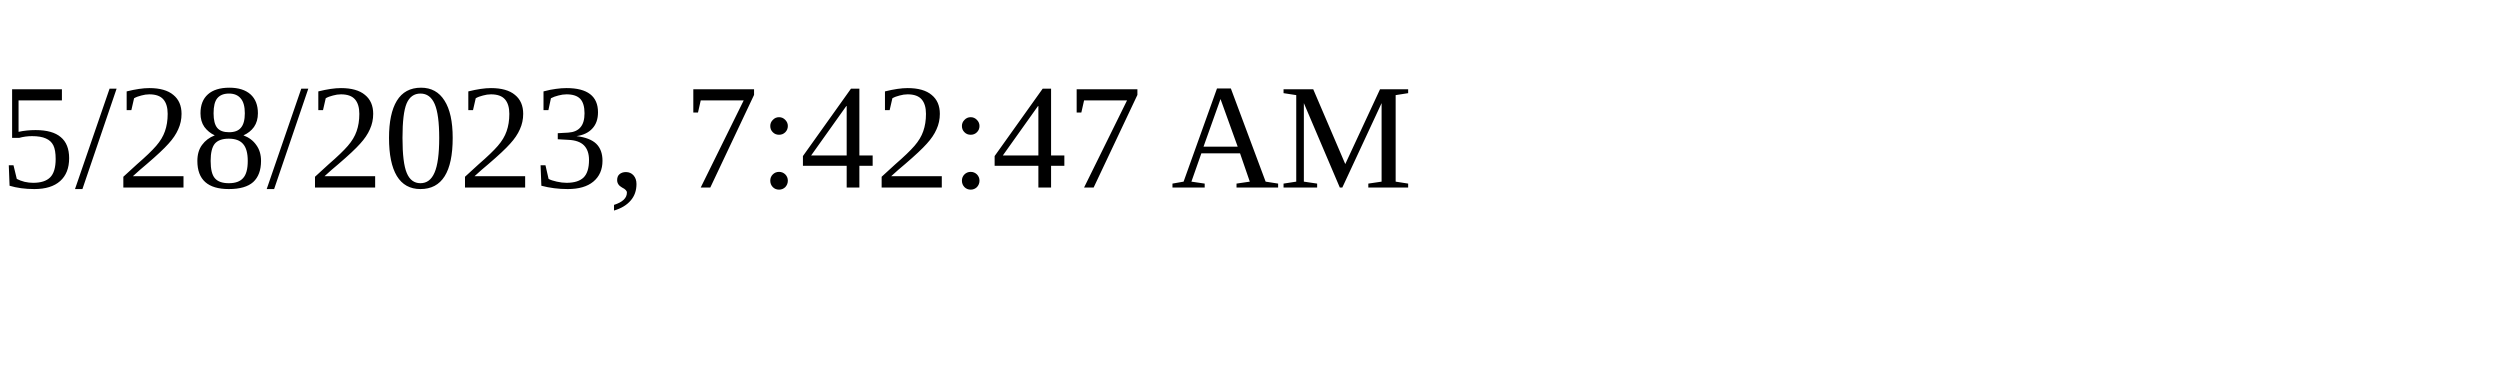
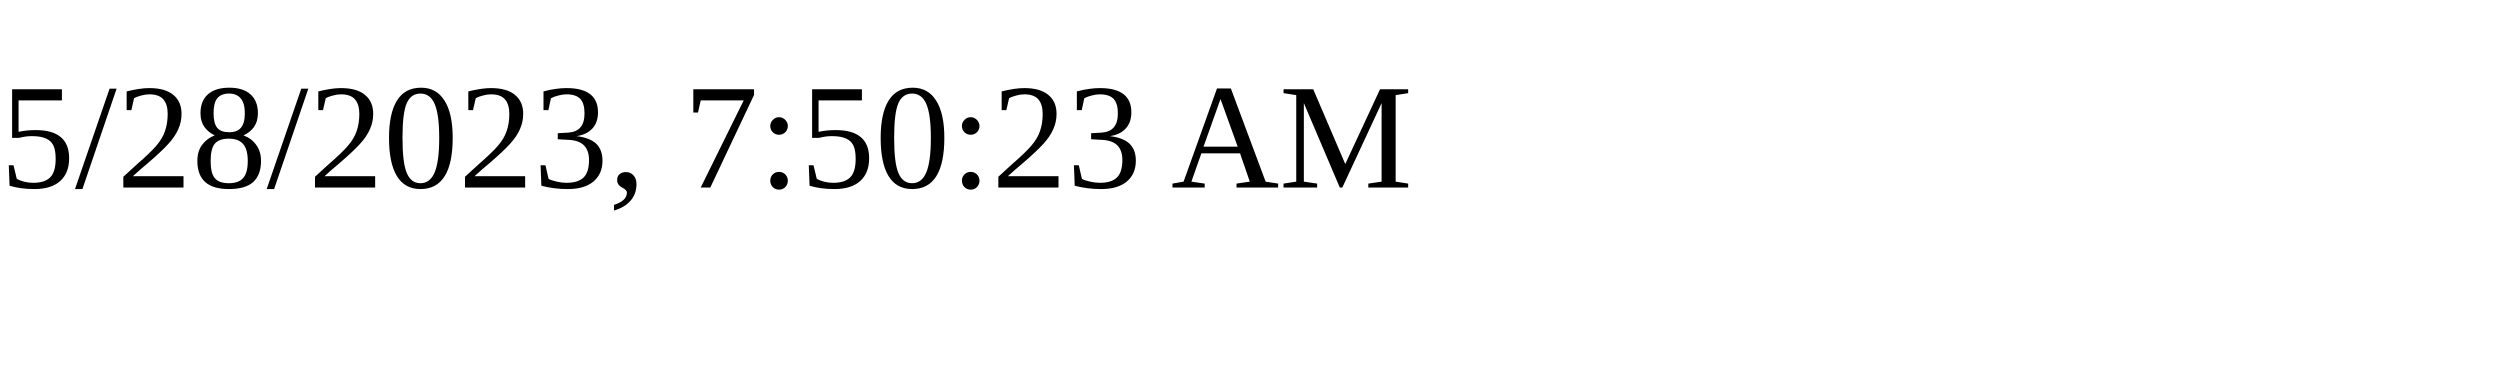
<svg xmlns="http://www.w3.org/2000/svg" height="30" width="200">
-   <text x="0" y="15">5/28/2023, 7:42:47 AM</text>
+   <text x="0" y="15">5/28/2023, 7:50:23 AM</text>
</svg>
